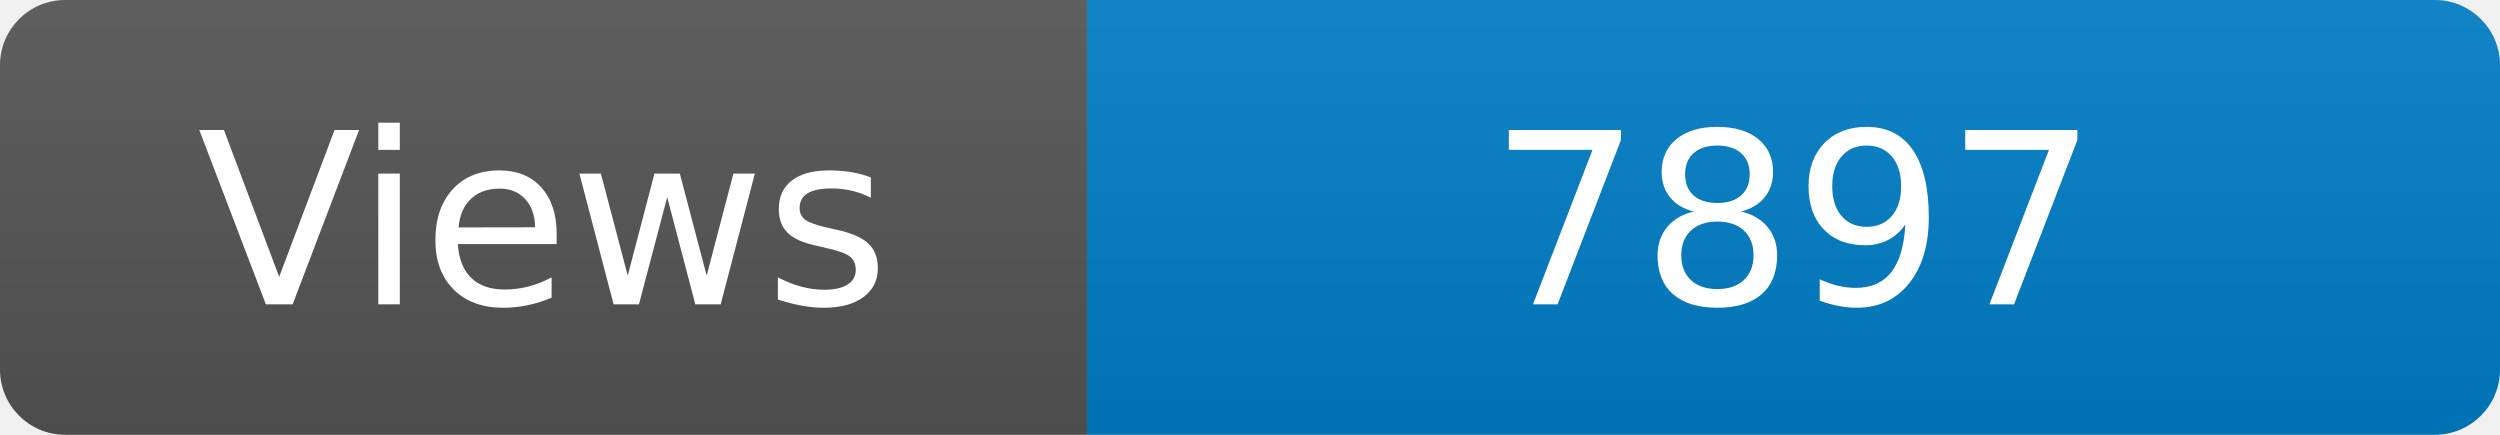
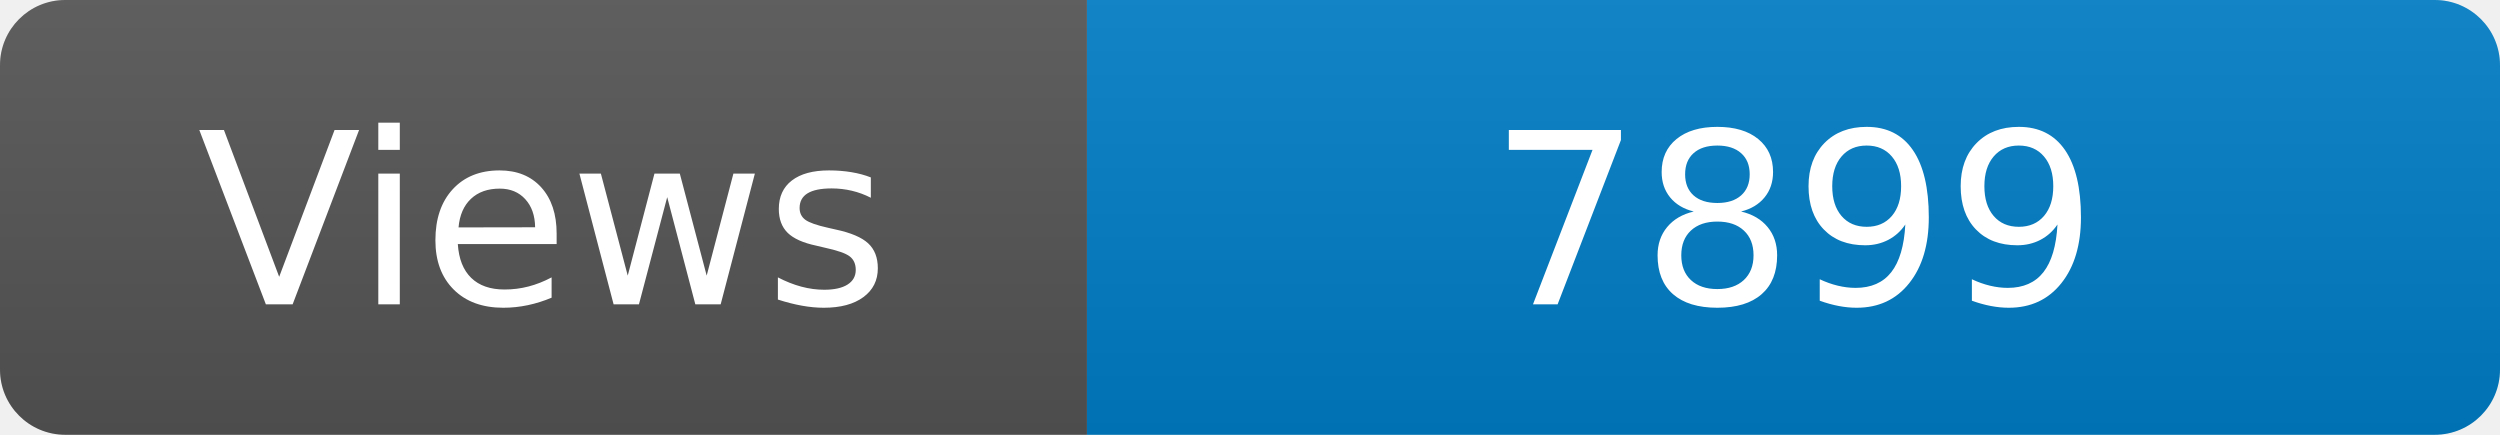
<svg xmlns="http://www.w3.org/2000/svg" width="115" height="20" role="img" aria-label="Maintained?: yes">
  <linearGradient id="s" x2="0" y2="100%">
    <stop offset="0" stop-color="#bbb" stop-opacity=".1" />
    <stop offset="1" stop-opacity=".1" />
  </linearGradient>
  <clipPath id="r">
    <rect width="115" height="20" rx="3" fill="#fff" />
  </clipPath>
  <g clip-path="url(#r)">
    <rect width="50" height="20" fill="#555" />
    <rect x="50" width="160" height="20" fill="#007ec6" />
    <rect width="115" height="20" fill="url(#s)" />
  </g>
  <g fill="#fff" text-anchor="middle" font-family="Verdana,Geneva,DejaVu Sans,sans-serif" font-size="110">
    <text x="250" y="140" transform="scale(.1)" fill="#fff">Views</text>
-     <text x="825" y="140" transform="scale(.1)" fill="#fff">7897</text>
+     <text x="825" y="140" transform="scale(.1)" fill="#fff">7899</text>
  </g>
</svg>
